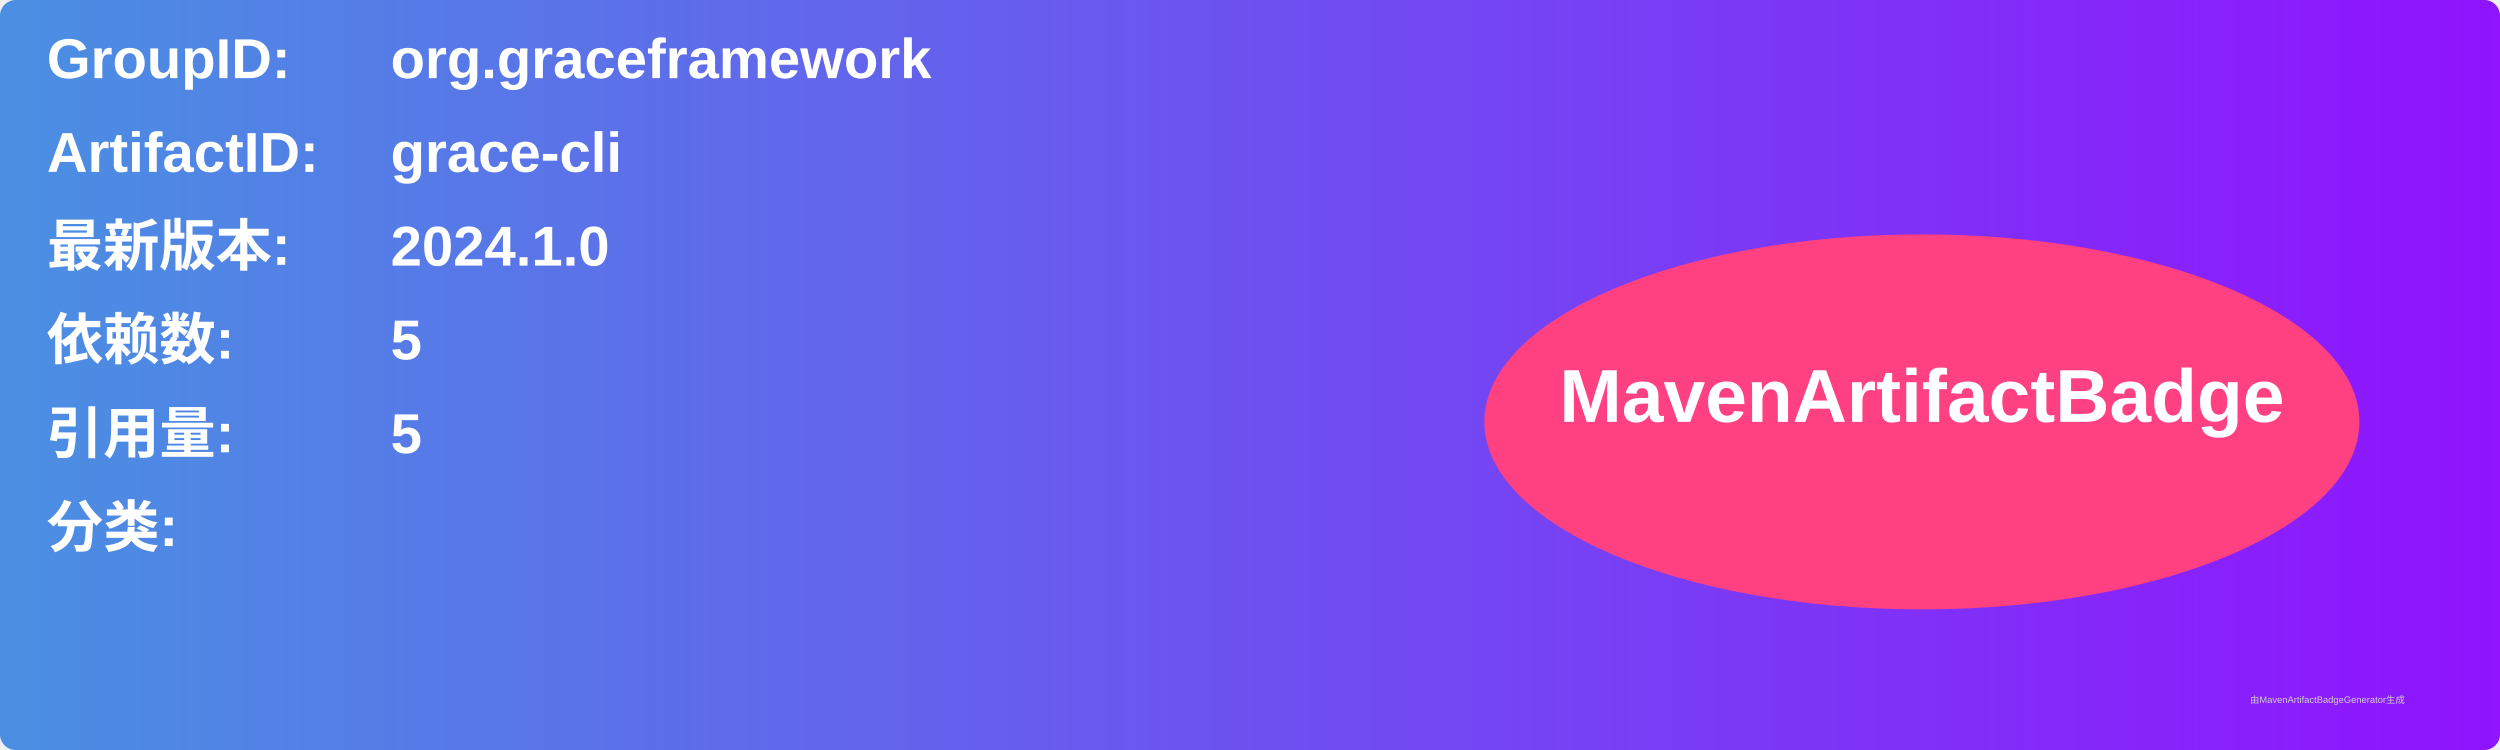
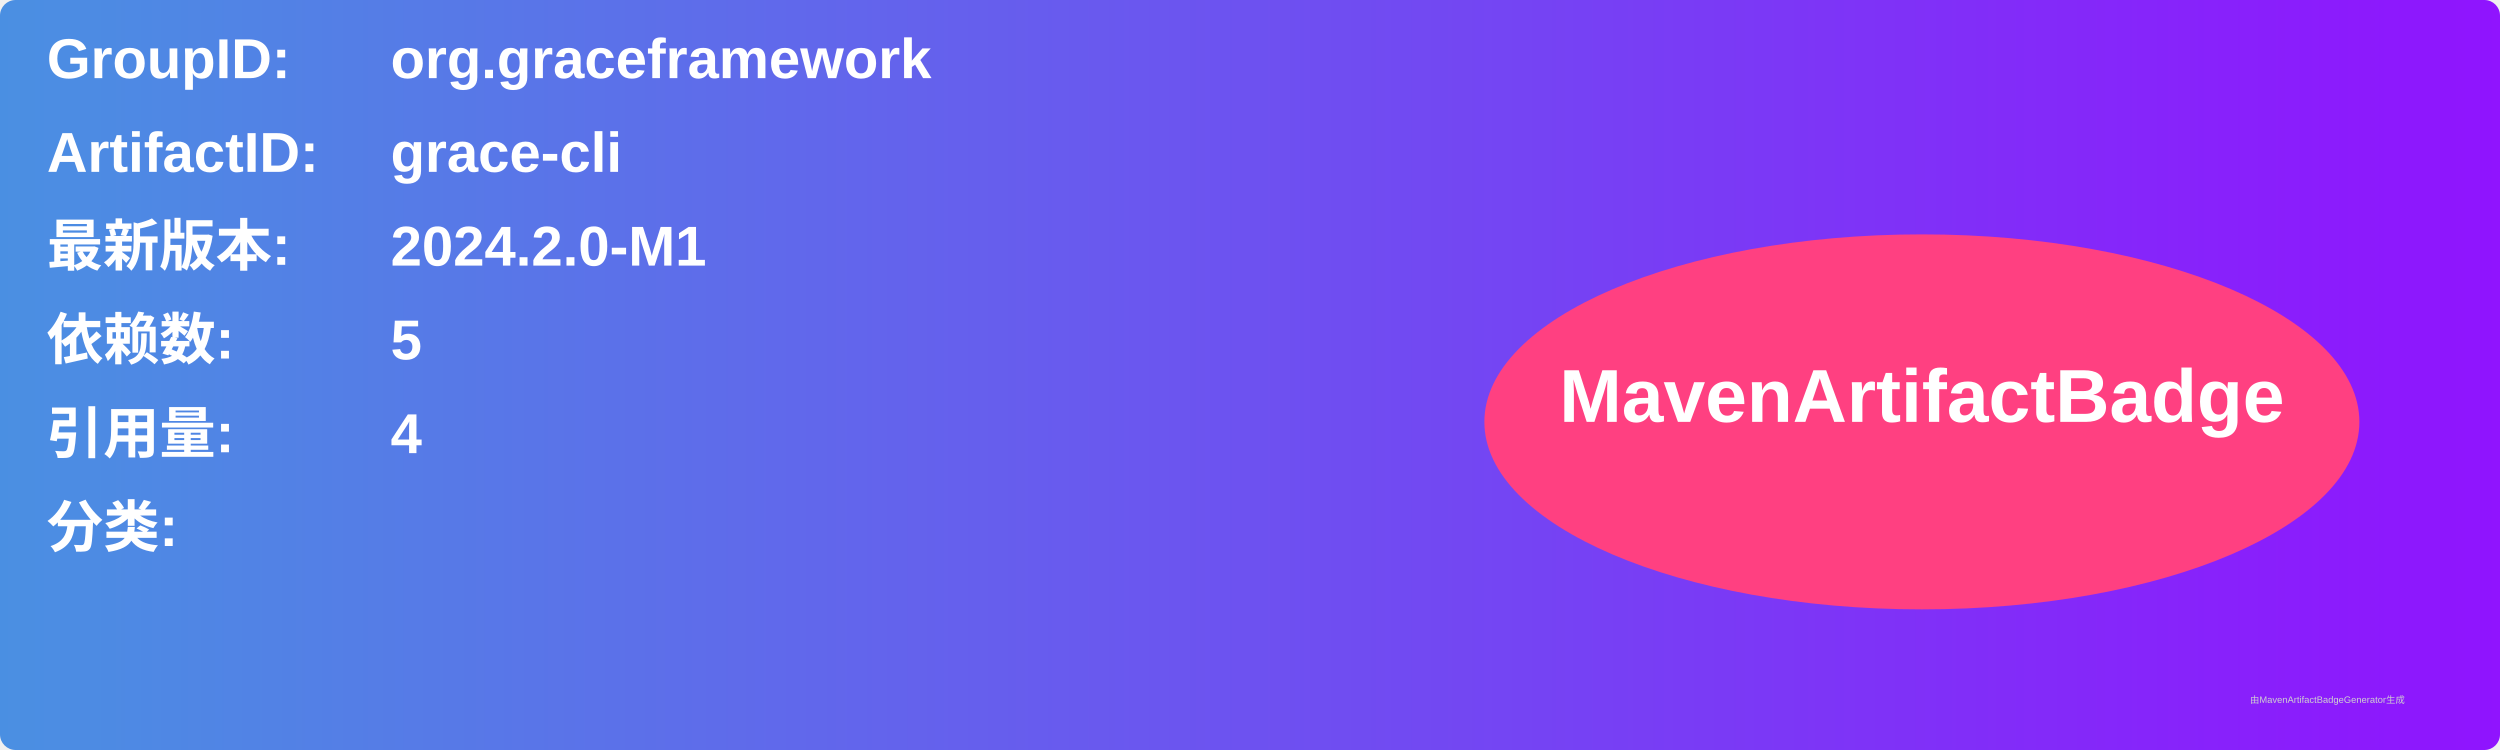
<svg xmlns="http://www.w3.org/2000/svg" width="800" height="240" viewBox="0 0 800 240">
  <linearGradient id="grad" x1="0%" y1="0%" x2="100%" y2="0%">
    <stop offset="0%" stop-color="#4a90e2" />
    <stop offset="100%" stop-color="#9013fe" />
  </linearGradient>
  <rect width="100%" height="100%" rx="5" ry="5" fill="url(#grad)" />
  <g transform="translate(15, 15)">
    <text x="0" y="10" font-family="Arial" font-size="18" fill="white" font-weight="bold" width="260">GroupID:</text>
    <text x="110" y="10" font-family="Arial" font-size="18" fill="white" font-weight="bold" width="460">org.graceframework</text>
    <text x="0" y="40" font-family="Arial" font-size="18" fill="white" font-weight="bold" width="260">ArtifactID:</text>
    <text x="110" y="40" font-family="Arial" font-size="18" fill="white" font-weight="bold" width="460">grace-cli</text>
    <text x="0" y="70" font-family="Arial" font-size="18" fill="white" font-weight="bold">最新版本:</text>
    <text x="110" y="70" font-family="Arial" font-size="18" fill="white" font-weight="bold">
-       <tspan font-weight="bold">2024.1.0</tspan>
+       <tspan font-weight="bold">2024.2.0-M1</tspan>
    </text>
    <text x="0" y="100" font-family="Arial" font-size="18" fill="white" font-weight="bold">依赖数: </text>
    <text x="110" y="100" font-family="Arial" font-size="18" fill="white">
      <tspan font-weight="bold">5</tspan>
    </text>
    <text x="0" y="130" font-family="Arial" font-size="18" fill="white" font-weight="bold">引用量: </text>
    <text x="110" y="130" font-family="Arial" font-size="18" fill="white">
-       <tspan font-weight="bold">5</tspan>
+       <tspan font-weight="bold">4</tspan>
    </text>
    <text x="0" y="160" font-family="Arial" font-size="18" fill="white" font-weight="bold">分类:</text>
    <text x="10" y="190" font-family="Arial" font-size="10" fill="white">
      <tspan font-weight="bold" />
    </text>
    <ellipse cx="600" cy="120" rx="140" ry="60" fill="#ff4081" />
    <text x="600" y="120" text-anchor="middle" font-family="Arial" font-size="24" fill="white" font-weight="bold">MavenArtifactBadge</text>
  </g>
  <text x="720" y="225" font-family="Arial" font-size="3" fill="#d0d0d0">由MavenArtifactBadgeGenerator生成</text>
</svg>
